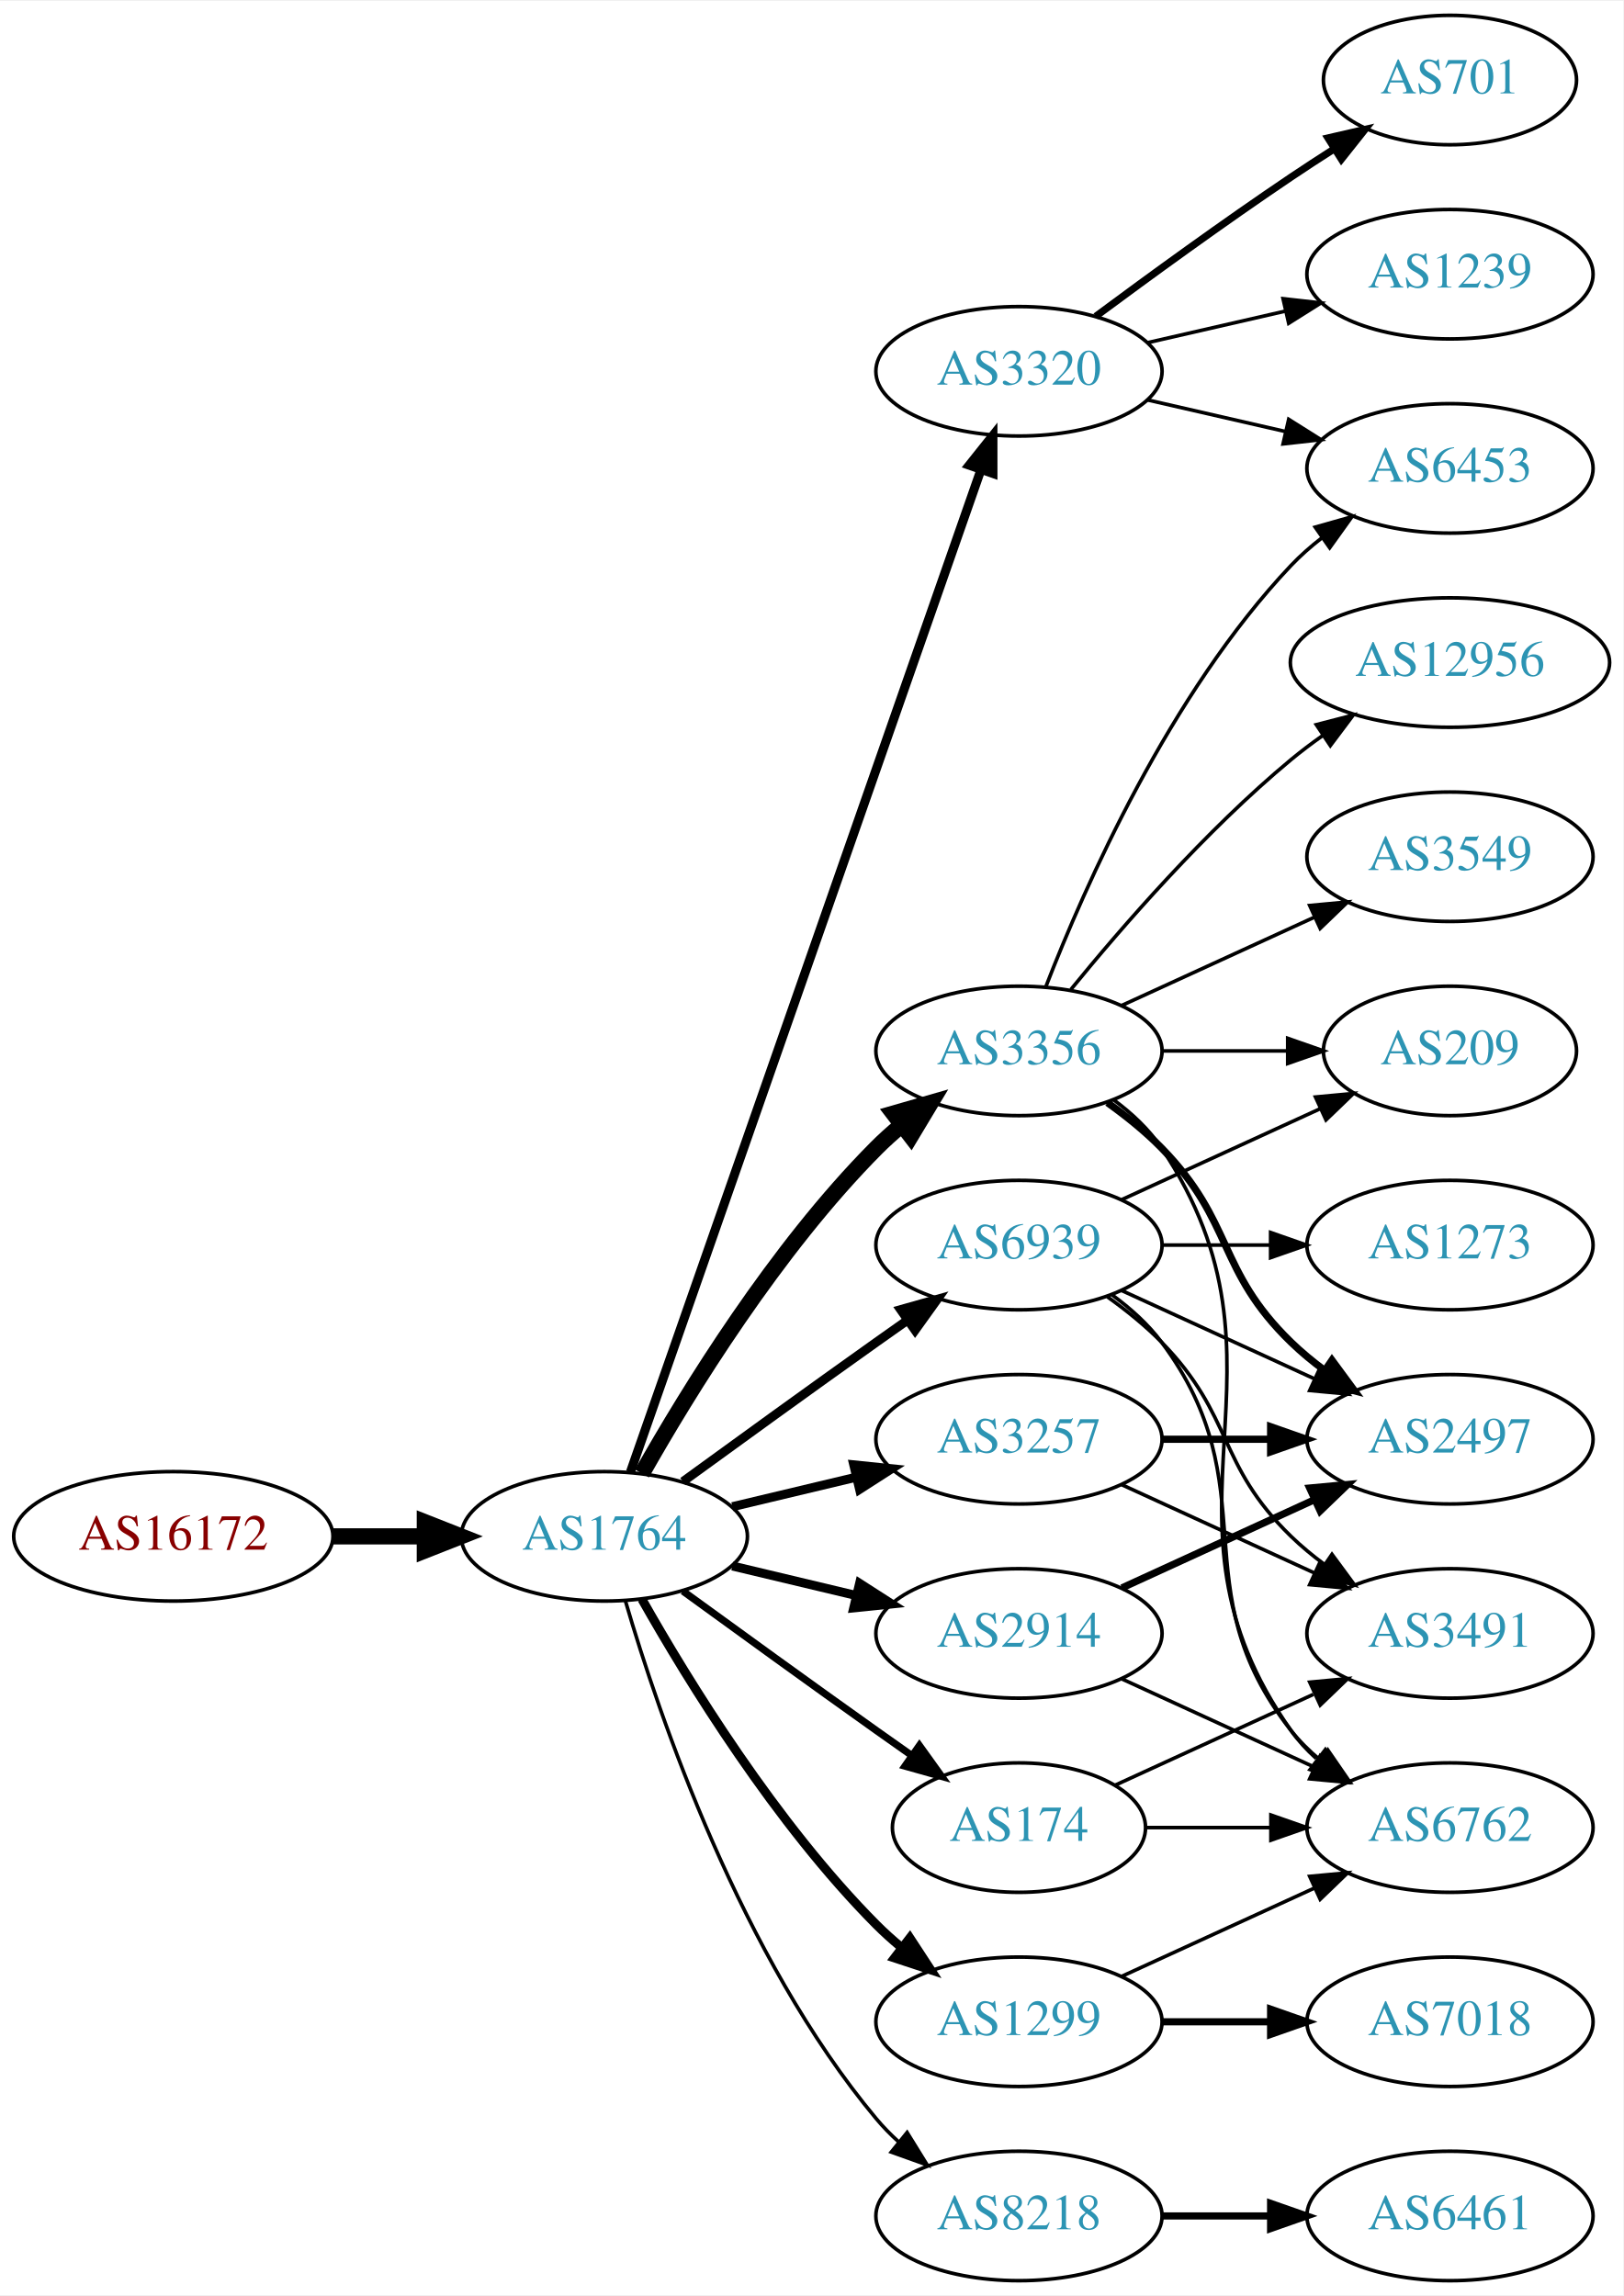
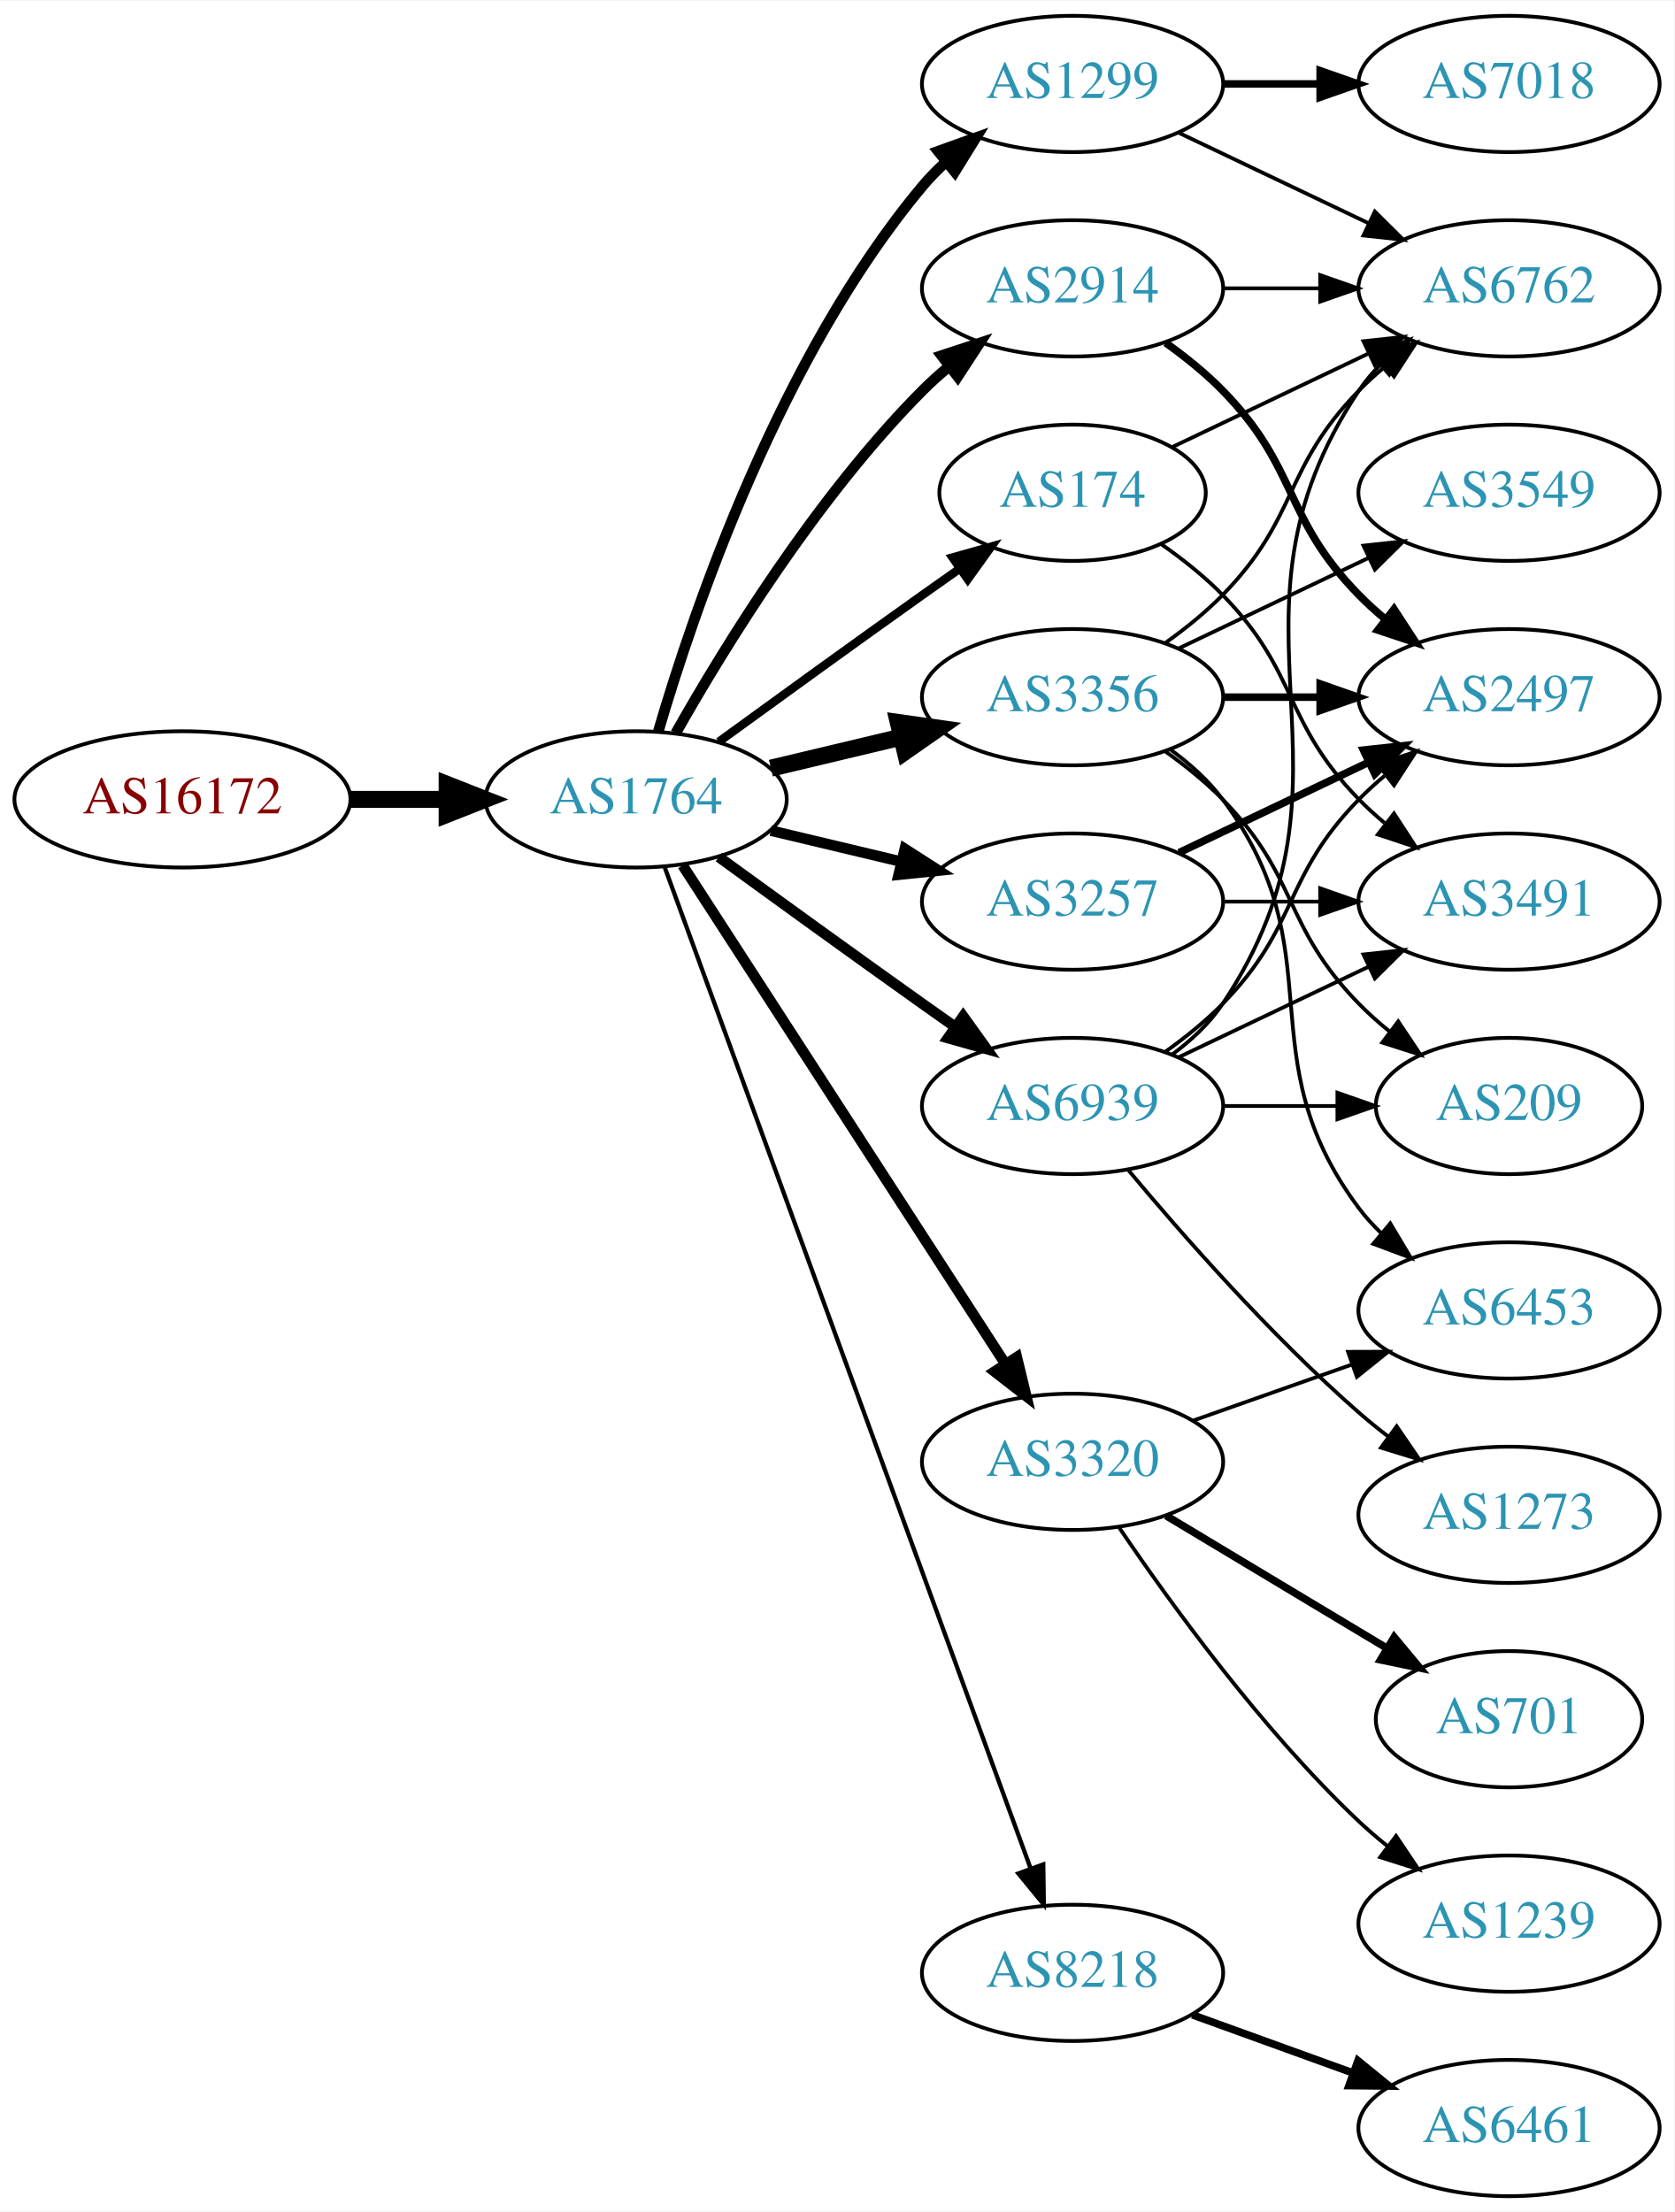
- <svg xmlns="http://www.w3.org/2000/svg" xmlns:xlink="http://www.w3.org/1999/xlink" width="451pt" height="638pt" viewBox="0.00 0.00 451.37 638.00">
-   <g id="graph0" class="graph" transform="scale(1 1) rotate(0) translate(4 634)">
-     <polygon fill="white" stroke="none" points="-4,4 -4,-634 447.37,-634 447.37,4 -4,4" />
+ <svg xmlns="http://www.w3.org/2000/svg" xmlns:xlink="http://www.w3.org/1999/xlink" width="442pt" height="584pt" viewBox="0.00 0.00 442.27 584.00">
+   <g id="graph0" class="graph" transform="scale(1 1) rotate(0) translate(4 580)">
+     <polygon fill="white" stroke="none" points="-4,4 -4,-580 438.271,-580 438.271,4 -4,4" />
    <g id="node1" class="node">
      <g id="a_node1">
        <a xlink:href="/asn/16172" xlink:title="AS16172 ~ JET-ERP Betriebsgesellschaft mbH [AT]">
-           <ellipse fill="#ffffff" stroke="black" cx="44.196" cy="-207" rx="44.393" ry="18" />
-           <text text-anchor="middle" x="44.196" y="-203.3" font-family="Times,serif" font-size="14.00" fill="#880000">AS16172</text>
+           <ellipse fill="#ffffff" stroke="black" cx="44.196" cy="-369" rx="44.393" ry="18" />
+           <text text-anchor="middle" x="44.196" y="-365.3" font-family="Times,serif" font-size="14.00" fill="#880000">AS16172</text>
        </a>
      </g>
    </g>
    <g id="node2" class="node">
      <g id="a_node2">
        <a xlink:href="/asn/1764" xlink:title="AS1764 ~ NEXTLAYER-AS [AT]">
-           <ellipse fill="#ffffff" stroke="black" cx="164.039" cy="-207" rx="39.794" ry="18" />
-           <text text-anchor="middle" x="164.039" y="-203.3" font-family="Times,serif" font-size="14.00" fill="#2c94b3">AS1764</text>
+           <ellipse fill="#ffffff" stroke="black" cx="164.039" cy="-369" rx="39.794" ry="18" />
+           <text text-anchor="middle" x="164.039" y="-365.3" font-family="Times,serif" font-size="14.00" fill="#2c94b3">AS1764</text>
        </a>
      </g>
    </g>
    <g id="edge1" class="edge">
-       <path fill="none" stroke="black" stroke-width="4.5" d="M88.407,-207C96.72,-207 105.482,-207 113.965,-207" />
-       <polygon fill="black" stroke="black" stroke-width="4.5" points="114.123,-210.938 124.123,-207 114.123,-203.063 114.123,-210.938" />
+       <path fill="none" stroke="black" stroke-width="4.5" d="M88.407,-369C96.72,-369 105.482,-369 113.965,-369" />
+       <polygon fill="black" stroke="black" stroke-width="4.5" points="114.123,-372.938 124.123,-369 114.123,-365.063 114.123,-372.938" />
    </g>
    <g id="node3" class="node">
      <g id="a_node3">
        <a xlink:href="/asn/3356" xlink:title="AS3356 ~ Level 3 Parent, LLC [US]">
-           <ellipse fill="#ffffff" stroke="black" cx="279.332" cy="-342" rx="39.794" ry="18" />
-           <text text-anchor="middle" x="279.332" y="-338.3" font-family="Times,serif" font-size="14.00" fill="#2c94b3">AS3356</text>
+           <ellipse fill="#ffffff" stroke="black" cx="279.332" cy="-396" rx="39.794" ry="18" />
+           <text text-anchor="middle" x="279.332" y="-392.3" font-family="Times,serif" font-size="14.00" fill="#2c94b3">AS3356</text>
        </a>
      </g>
    </g>
    <g id="edge2" class="edge">
-       <path fill="none" stroke="black" stroke-width="4.5" d="M174.498,-224.49C187.28,-247.096 211.712,-286.886 239.685,-315 241.796,-317.121 244.092,-319.188 246.477,-321.171" />
-       <polygon fill="black" stroke="black" stroke-width="4.5" points="244.463,-324.589 254.793,-327.556 249.259,-318.343 244.463,-324.589" />
+       <path fill="none" stroke="black" stroke-width="4.5" d="M199.646,-377.248C210.517,-379.838 222.671,-382.735 234.114,-385.462" />
+       <polygon fill="black" stroke="black" stroke-width="4.5" points="233.296,-389.315 243.936,-387.803 235.122,-381.654 233.296,-389.315" />
    </g>
    <g id="node4" class="node">
      <g id="a_node4">
-         <a xlink:href="/asn/1299" xlink:title="AS1299 ~ Telia Carrier [EU]">
-           <ellipse fill="#ffffff" stroke="black" cx="279.332" cy="-72" rx="39.794" ry="18" />
-           <text text-anchor="middle" x="279.332" y="-68.3" font-family="Times,serif" font-size="14.00" fill="#2c94b3">AS1299</text>
+         <a xlink:href="/asn/2914" xlink:title="AS2914 ~ NTT America, Inc. [US]">
+           <ellipse fill="#ffffff" stroke="black" cx="279.332" cy="-504" rx="39.794" ry="18" />
+           <text text-anchor="middle" x="279.332" y="-500.3" font-family="Times,serif" font-size="14.00" fill="#2c94b3">AS2914</text>
        </a>
      </g>
    </g>
    <g id="edge3" class="edge">
-       <path fill="none" stroke="black" stroke-width="2.5" d="M174.498,-189.51C187.28,-166.904 211.712,-127.114 239.685,-99 241.796,-96.879 244.092,-94.812 246.477,-92.829" />
-       <polygon fill="black" stroke="black" stroke-width="2.5" points="248.993,-95.31 254.793,-86.444 244.73,-89.758 248.993,-95.31" />
+       <path fill="none" stroke="black" stroke-width="2.812" d="M174.498,-386.49C187.28,-409.096 211.712,-448.886 239.685,-477 241.796,-479.121 244.092,-481.188 246.477,-483.171" />
+       <polygon fill="black" stroke="black" stroke-width="2.812" points="244.73,-486.242 254.793,-489.556 248.993,-480.69 244.73,-486.242" />
    </g>
    <g id="node5" class="node">
      <g id="a_node5">
        <a xlink:href="/asn/174" xlink:title="AS174 ~ Cogent Communications [US]">
-           <ellipse fill="#ffffff" stroke="black" cx="279.332" cy="-126" rx="35.194" ry="18" />
-           <text text-anchor="middle" x="279.332" y="-122.3" font-family="Times,serif" font-size="14.00" fill="#2c94b3">AS174</text>
+           <ellipse fill="#ffffff" stroke="black" cx="279.332" cy="-450" rx="35.194" ry="18" />
+           <text text-anchor="middle" x="279.332" y="-446.3" font-family="Times,serif" font-size="14.00" fill="#2c94b3">AS174</text>
        </a>
      </g>
    </g>
    <g id="edge4" class="edge">
-       <path fill="none" stroke="black" stroke-width="2" d="M185.887,-191.778C200.821,-180.909 221.435,-165.975 239.685,-153 242.895,-150.718 246.264,-148.339 249.619,-145.982" />
-       <polygon fill="black" stroke="black" stroke-width="2" points="251.647,-148.834 257.83,-140.23 247.631,-143.101 251.647,-148.834" />
+       <path fill="none" stroke="black" stroke-width="2.25" d="M185.887,-384.222C200.821,-395.091 221.435,-410.025 239.685,-423 242.895,-425.282 246.264,-427.661 249.619,-430.018" />
+       <polygon fill="black" stroke="black" stroke-width="2.25" points="247.631,-432.899 257.83,-435.77 251.647,-427.166 247.631,-432.899" />
    </g>
    <g id="node6" class="node">
      <g id="a_node6">
-         <a xlink:href="/asn/3320" xlink:title="AS3320 ~ DTAG [DE]">
-           <ellipse fill="#ffffff" stroke="black" cx="279.332" cy="-531" rx="39.794" ry="18" />
-           <text text-anchor="middle" x="279.332" y="-527.3" font-family="Times,serif" font-size="14.00" fill="#2c94b3">AS3320</text>
+         <a xlink:href="/asn/3257" xlink:title="AS3257 ~ GTT [DE]">
+           <ellipse fill="#ffffff" stroke="black" cx="279.332" cy="-342" rx="39.794" ry="18" />
+           <text text-anchor="middle" x="279.332" y="-338.3" font-family="Times,serif" font-size="14.00" fill="#2c94b3">AS3257</text>
        </a>
      </g>
    </g>
    <g id="edge5" class="edge">
-       <path fill="none" stroke="black" stroke-width="2.5" d="M171.291,-224.881C190.093,-278.651 246.207,-439.129 268.775,-503.67" />
-       <polygon fill="black" stroke="black" stroke-width="2.5" points="265.494,-504.89 272.098,-513.174 272.101,-502.579 265.494,-504.89" />
+       <path fill="none" stroke="black" stroke-width="2.812" d="M199.646,-360.752C210.517,-358.162 222.671,-355.265 234.114,-352.538" />
+       <polygon fill="black" stroke="black" stroke-width="2.812" points="235.02,-355.92 243.936,-350.197 233.397,-349.111 235.02,-355.92" />
    </g>
    <g id="node7" class="node">
      <g id="a_node7">
-         <a xlink:href="/asn/3257" xlink:title="AS3257 ~ GTT [DE]">
-           <ellipse fill="#ffffff" stroke="black" cx="279.332" cy="-234" rx="39.794" ry="18" />
-           <text text-anchor="middle" x="279.332" y="-230.3" font-family="Times,serif" font-size="14.00" fill="#2c94b3">AS3257</text>
+         <a xlink:href="/asn/8218" xlink:title="AS8218 ~ legacy Neotelecoms [FR]">
+           <ellipse fill="#ffffff" stroke="black" cx="279.332" cy="-59" rx="39.794" ry="18" />
+           <text text-anchor="middle" x="279.332" y="-55.3" font-family="Times,serif" font-size="14.00" fill="#2c94b3">AS8218</text>
        </a>
      </g>
    </g>
    <g id="edge6" class="edge">
-       <path fill="none" stroke="black" stroke-width="2.5" d="M199.646,-215.248C210.517,-217.838 222.671,-220.735 234.114,-223.462" />
-       <polygon fill="black" stroke="black" stroke-width="2.5" points="233.397,-226.889 243.936,-225.803 235.02,-220.08 233.397,-226.889" />
+       <path fill="none" stroke="black" stroke-width="1.125" d="M171.619,-350.993C190.587,-299.092 245.464,-148.936 268.239,-86.616" />
+       <polygon fill="black" stroke="black" stroke-width="1.125" points="271.587,-87.65 271.733,-77.057 265.013,-85.248 271.587,-87.65" />
    </g>
    <g id="node8" class="node">
      <g id="a_node8">
-         <a xlink:href="/asn/2914" xlink:title="AS2914 ~ NTT America, Inc. [US]">
-           <ellipse fill="#ffffff" stroke="black" cx="279.332" cy="-180" rx="39.794" ry="18" />
-           <text text-anchor="middle" x="279.332" y="-176.3" font-family="Times,serif" font-size="14.00" fill="#2c94b3">AS2914</text>
+         <a xlink:href="/asn/1299" xlink:title="AS1299 ~ Telia Carrier [EU]">
+           <ellipse fill="#ffffff" stroke="black" cx="279.332" cy="-558" rx="39.794" ry="18" />
+           <text text-anchor="middle" x="279.332" y="-554.3" font-family="Times,serif" font-size="14.00" fill="#2c94b3">AS1299</text>
        </a>
      </g>
    </g>
    <g id="edge7" class="edge">
-       <path fill="none" stroke="black" stroke-width="2.5" d="M199.646,-198.752C210.517,-196.162 222.671,-193.265 234.114,-190.538" />
-       <polygon fill="black" stroke="black" stroke-width="2.5" points="235.02,-193.92 243.936,-188.197 233.397,-187.111 235.02,-193.92" />
+       <path fill="none" stroke="black" stroke-width="2.812" d="M169.913,-387.002C179.227,-418.844 202.043,-485.981 239.685,-531 241.555,-533.237 243.654,-535.374 245.88,-537.396" />
+       <polygon fill="black" stroke="black" stroke-width="2.812" points="243.823,-540.234 253.799,-543.804 248.227,-534.793 243.823,-540.234" />
    </g>
    <g id="node9" class="node">
      <g id="a_node9">
-         <a xlink:href="/asn/8218" xlink:title="AS8218 ~ legacy Neotelecoms [FR]">
-           <ellipse fill="#ffffff" stroke="black" cx="279.332" cy="-18" rx="39.794" ry="18" />
-           <text text-anchor="middle" x="279.332" y="-14.3" font-family="Times,serif" font-size="14.00" fill="#2c94b3">AS8218</text>
+         <a xlink:href="/asn/3320" xlink:title="AS3320 ~ DTAG [DE]">
+           <ellipse fill="#ffffff" stroke="black" cx="279.332" cy="-194" rx="39.794" ry="18" />
+           <text text-anchor="middle" x="279.332" y="-190.3" font-family="Times,serif" font-size="14.00" fill="#2c94b3">AS3320</text>
        </a>
      </g>
    </g>
    <g id="edge8" class="edge">
-       <path fill="none" stroke="black" d="M169.913,-188.998C179.227,-157.156 202.043,-90.019 239.685,-45 241.555,-42.763 243.654,-40.626 245.88,-38.604" />
-       <polygon fill="black" stroke="black" points="248.227,-41.208 253.799,-32.196 243.823,-35.766 248.227,-41.208" />
+       <path fill="none" stroke="black" stroke-width="2.812" d="M176.316,-351.581C196.335,-320.657 238.172,-256.033 261.573,-219.887" />
+       <polygon fill="black" stroke="black" stroke-width="2.812" points="264.604,-221.646 267.1,-211.349 258.727,-217.841 264.604,-221.646" />
    </g>
    <g id="node10" class="node">
      <g id="a_node10">
        <a xlink:href="/asn/6939" xlink:title="AS6939 ~ Hurricane Electric LLC [US]">
          <ellipse fill="#ffffff" stroke="black" cx="279.332" cy="-288" rx="39.794" ry="18" />
          <text text-anchor="middle" x="279.332" y="-284.3" font-family="Times,serif" font-size="14.00" fill="#2c94b3">AS6939</text>
        </a>
      </g>
    </g>
    <g id="edge9" class="edge">
-       <path fill="none" stroke="black" stroke-width="2.5" d="M185.887,-222.222C200.821,-233.091 221.435,-248.025 239.685,-261 242.506,-263.005 245.449,-265.085 248.397,-267.159" />
-       <polygon fill="black" stroke="black" stroke-width="2.5" points="246.424,-270.05 256.621,-272.926 250.443,-264.319 246.424,-270.05" />
+       <path fill="none" stroke="black" stroke-width="2.812" d="M185.887,-353.778C200.821,-342.909 221.435,-327.975 239.685,-315 242.506,-312.995 245.449,-310.915 248.397,-308.841" />
+       <polygon fill="black" stroke="black" stroke-width="2.812" points="250.443,-311.681 256.621,-303.074 246.424,-305.95 250.443,-311.681" />
+     </g>
+     <g id="node13" class="node">
+       <g id="a_node13">
+         <a xlink:href="/asn/6762" xlink:title="AS6762 ~ TELECOM ITALIA SPARKLE S.p.A. [IT]">
+           <ellipse fill="#ffffff" stroke="black" cx="394.625" cy="-504" rx="39.794" ry="18" />
+           <text text-anchor="middle" x="394.625" y="-500.3" font-family="Times,serif" font-size="14.00" fill="#2c94b3">AS6762</text>
+         </a>
+       </g>
+     </g>
+     <g id="edge20" class="edge">
+       <path fill="none" stroke="black" d="M303.926,-410.389C309.182,-414.148 314.513,-418.437 318.978,-423 339.151,-443.617 334.806,-456.383 354.978,-477 357.071,-479.139 359.354,-481.218 361.731,-483.21" />
+       <polygon fill="black" stroke="black" points="359.974,-486.275 370.031,-489.611 364.249,-480.732 359.974,-486.275" />
+     </g>
+     <g id="node14" class="node">
+       <g id="a_node14">
+         <a xlink:href="/asn/2497" xlink:title="AS2497 ~ Internet Initiative Japan Inc. [JP]">
+           <ellipse fill="#ffffff" stroke="black" cx="394.625" cy="-396" rx="39.794" ry="18" />
+           <text text-anchor="middle" x="394.625" y="-392.3" font-family="Times,serif" font-size="14.00" fill="#2c94b3">AS2497</text>
+         </a>
+       </g>
+     </g>
+     <g id="edge19" class="edge">
+       <path fill="none" stroke="black" stroke-width="2" d="M319.004,-396C327.207,-396 335.971,-396 344.503,-396" />
+       <polygon fill="black" stroke="black" stroke-width="2" points="344.742,-399.5 354.742,-396 344.742,-392.5 344.742,-399.5" />
+     </g>
+     <g id="node16" class="node">
+       <g id="a_node16">
+         <a xlink:href="/asn/6453" xlink:title="AS6453 ~ TATA COMMUNICATIONS (AMERICA) INC [US]">
+           <ellipse fill="#ffffff" stroke="black" cx="394.625" cy="-234" rx="39.794" ry="18" />
+           <text text-anchor="middle" x="394.625" y="-230.3" font-family="Times,serif" font-size="14.00" fill="#2c94b3">AS6453</text>
+         </a>
+       </g>
+     </g>
+     <g id="edge17" class="edge">
+       <path fill="none" stroke="black" d="M305.262,-382.118C310.338,-378.389 315.256,-373.984 318.978,-369 349.249,-328.458 324.707,-301.542 354.978,-261 356.723,-258.664 358.73,-256.455 360.893,-254.383" />
+       <polygon fill="black" stroke="black" points="363.253,-256.973 368.694,-247.882 358.771,-251.595 363.253,-256.973" />
+     </g>
+     <g id="node17" class="node">
+       <g id="a_node17">
+         <a xlink:href="/asn/3549" xlink:title="AS3549 ~ Level 3 Parent, LLC [US]">
+           <ellipse fill="#ffffff" stroke="black" cx="394.625" cy="-450" rx="39.794" ry="18" />
+           <text text-anchor="middle" x="394.625" y="-446.3" font-family="Times,serif" font-size="14.00" fill="#2c94b3">AS3549</text>
+         </a>
+       </g>
+     </g>
+     <g id="edge18" class="edge">
+       <path fill="none" stroke="black" d="M307.468,-408.934C322.462,-416.081 341.283,-425.052 357.506,-432.785" />
+       <polygon fill="black" stroke="black" points="356.177,-436.028 366.71,-437.171 359.188,-429.709 356.177,-436.028" />
+     </g>
+     <g id="node18" class="node">
+       <g id="a_node18">
+         <a xlink:href="/asn/209" xlink:title="AS209 ~ CenturyLink Communications, LLC [US]">
+           <ellipse fill="#ffffff" stroke="black" cx="394.625" cy="-288" rx="35.194" ry="18" />
+           <text text-anchor="middle" x="394.625" y="-284.3" font-family="Times,serif" font-size="14.00" fill="#2c94b3">AS209</text>
+         </a>
+       </g>
+     </g>
+     <g id="edge21" class="edge">
+       <path fill="none" stroke="black" d="M303.926,-381.611C309.182,-377.852 314.513,-373.563 318.978,-369 339.151,-348.383 334.806,-335.617 354.978,-315 357.457,-312.466 360.204,-310.017 363.056,-307.696" />
+       <polygon fill="black" stroke="black" points="365.359,-310.343 371.242,-301.532 361.148,-304.752 365.359,-310.343" />
+     </g>
+     <g id="edge15" class="edge">
+       <path fill="none" stroke="black" d="M319.004,-504C327.207,-504 335.971,-504 344.503,-504" />
+       <polygon fill="black" stroke="black" points="344.742,-507.5 354.742,-504 344.742,-500.5 344.742,-507.5" />
+     </g>
+     <g id="edge16" class="edge">
+       <path fill="none" stroke="black" stroke-width="2" d="M303.926,-489.611C309.182,-485.852 314.513,-481.563 318.978,-477 339.151,-456.383 334.806,-443.617 354.978,-423 357.071,-420.861 359.354,-418.782 361.731,-416.79" />
+       <polygon fill="black" stroke="black" stroke-width="2" points="364.249,-419.268 370.031,-410.389 359.974,-413.725 364.249,-419.268" />
+     </g>
+     <g id="edge26" class="edge">
+       <path fill="none" stroke="black" d="M305.757,-462.119C321.059,-469.413 340.783,-478.814 357.665,-486.86" />
+       <polygon fill="black" stroke="black" points="356.172,-490.026 366.705,-491.169 359.184,-483.707 356.172,-490.026" />
+     </g>
+     <g id="node15" class="node">
+       <g id="a_node15">
+         <a xlink:href="/asn/3491" xlink:title="AS3491 ~ PCCW Global, Inc. [US]">
+           <ellipse fill="#ffffff" stroke="black" cx="394.625" cy="-342" rx="39.794" ry="18" />
+           <text text-anchor="middle" x="394.625" y="-338.3" font-family="Times,serif" font-size="14.00" fill="#2c94b3">AS3491</text>
+         </a>
+       </g>
+     </g>
+     <g id="edge25" class="edge">
+       <path fill="none" stroke="black" d="M302.714,-436.468C308.356,-432.51 314.17,-427.914 318.978,-423 339.151,-402.383 334.806,-389.617 354.978,-369 357.071,-366.861 359.354,-364.782 361.731,-362.79" />
+       <polygon fill="black" stroke="black" points="364.249,-365.268 370.031,-356.389 359.974,-359.725 364.249,-365.268" />
+     </g>
+     <g id="edge13" class="edge">
+       <path fill="none" stroke="black" stroke-width="2" d="M307.468,-354.934C322.462,-362.081 341.283,-371.052 357.506,-378.785" />
+       <polygon fill="black" stroke="black" stroke-width="2" points="356.177,-382.028 366.71,-383.171 359.188,-375.709 356.177,-382.028" />
+     </g>
+     <g id="edge14" class="edge">
+       <path fill="none" stroke="black" d="M319.004,-342C327.207,-342 335.971,-342 344.503,-342" />
+       <polygon fill="black" stroke="black" points="344.742,-345.5 354.742,-342 344.742,-338.5 344.742,-345.5" />
    </g>
    <g id="node11" class="node">
      <g id="a_node11">
-         <a xlink:href="/asn/12956" xlink:title="AS12956 ~ TELXIUS [ES]">
-           <ellipse fill="#ffffff" stroke="black" cx="399.174" cy="-450" rx="44.393" ry="18" />
-           <text text-anchor="middle" x="399.174" y="-446.3" font-family="Times,serif" font-size="14.00" fill="#2c94b3">AS12956</text>
+         <a xlink:href="/asn/6461" xlink:title="AS6461 ~ Zayo Bandwidth [US]">
+           <ellipse fill="#ffffff" stroke="black" cx="394.625" cy="-18" rx="39.794" ry="18" />
+           <text text-anchor="middle" x="394.625" y="-14.3" font-family="Times,serif" font-size="14.00" fill="#2c94b3">AS6461</text>
        </a>
      </g>
    </g>
    <g id="edge10" class="edge">
-       <path fill="none" stroke="black" d="M293.751,-359.065C307.865,-376.375 331.28,-403.345 354.978,-423 357.716,-425.271 360.659,-427.494 363.677,-429.63" />
-       <polygon fill="black" stroke="black" points="362.009,-432.725 372.266,-435.379 365.903,-426.908 362.009,-432.725" />
+       <path fill="none" stroke="black" stroke-width="2" d="M310.99,-47.905C323.963,-43.21 339.256,-37.676 353.137,-32.652" />
+       <polygon fill="black" stroke="black" stroke-width="2" points="354.729,-35.798 362.941,-29.104 352.347,-29.216 354.729,-35.798" />
    </g>
    <g id="node12" class="node">
      <g id="a_node12">
-         <a xlink:href="/asn/6453" xlink:title="AS6453 ~ TATA COMMUNICATIONS (AMERICA) INC [US]">
-           <ellipse fill="#ffffff" stroke="black" cx="399.174" cy="-504" rx="39.794" ry="18" />
-           <text text-anchor="middle" x="399.174" y="-500.3" font-family="Times,serif" font-size="14.00" fill="#2c94b3">AS6453</text>
+         <a xlink:href="/asn/7018" xlink:title="AS7018 ~ AT&amp;T Services, Inc. [US]">
+           <ellipse fill="#ffffff" stroke="black" cx="394.625" cy="-558" rx="39.794" ry="18" />
+           <text text-anchor="middle" x="394.625" y="-554.3" font-family="Times,serif" font-size="14.00" fill="#2c94b3">AS7018</text>
        </a>
      </g>
    </g>
    <g id="edge11" class="edge">
-       <path fill="none" stroke="black" d="M286.855,-359.994C297.605,-387.728 321.262,-441.429 354.978,-477 357.564,-479.728 360.481,-482.294 363.55,-484.677" />
-       <polygon fill="black" stroke="black" points="361.704,-487.658 371.898,-490.543 365.728,-481.93 361.704,-487.658" />
-     </g>
-     <g id="node13" class="node">
-       <g id="a_node13">
-         <a xlink:href="/asn/2497" xlink:title="AS2497 ~ Internet Initiative Japan Inc. [JP]">
-           <ellipse fill="#ffffff" stroke="black" cx="399.174" cy="-234" rx="39.794" ry="18" />
-           <text text-anchor="middle" x="399.174" y="-230.3" font-family="Times,serif" font-size="14.00" fill="#2c94b3">AS2497</text>
-         </a>
-       </g>
+       <path fill="none" stroke="black" stroke-width="2" d="M319.004,-558C327.207,-558 335.971,-558 344.503,-558" />
+       <polygon fill="black" stroke="black" stroke-width="2" points="344.742,-561.5 354.742,-558 344.742,-554.5 344.742,-561.5" />
    </g>
    <g id="edge12" class="edge">
-       <path fill="none" stroke="black" stroke-width="2" d="M303.926,-327.611C309.182,-323.852 314.513,-319.563 318.978,-315 339.151,-294.383 334.285,-281.094 354.978,-261 357.823,-258.237 360.997,-255.614 364.297,-253.166" />
-       <polygon fill="black" stroke="black" stroke-width="2" points="366.363,-255.994 372.645,-247.462 362.414,-250.214 366.363,-255.994" />
-     </g>
-     <g id="node14" class="node">
-       <g id="a_node14">
-         <a xlink:href="/asn/3549" xlink:title="AS3549 ~ Level 3 Parent, LLC [US]">
-           <ellipse fill="#ffffff" stroke="black" cx="399.174" cy="-396" rx="39.794" ry="18" />
-           <text text-anchor="middle" x="399.174" y="-392.3" font-family="Times,serif" font-size="14.00" fill="#2c94b3">AS3549</text>
-         </a>
-       </g>
-     </g>
-     <g id="edge13" class="edge">
-       <path fill="none" stroke="black" d="M307.96,-354.661C323.917,-361.973 344.188,-371.261 361.471,-379.181" />
-       <polygon fill="black" stroke="black" points="360.169,-382.435 370.718,-383.419 363.085,-376.071 360.169,-382.435" />
-     </g>
-     <g id="node15" class="node">
-       <g id="a_node15">
-         <a xlink:href="/asn/6762" xlink:title="AS6762 ~ TELECOM ITALIA SPARKLE S.p.A. [IT]">
-           <ellipse fill="#ffffff" stroke="black" cx="399.174" cy="-126" rx="39.794" ry="18" />
-           <text text-anchor="middle" x="399.174" y="-122.3" font-family="Times,serif" font-size="14.00" fill="#2c94b3">AS6762</text>
-         </a>
-       </g>
-     </g>
-     <g id="edge14" class="edge">
-       <path fill="none" stroke="black" d="M305.651,-328.393C310.707,-324.649 315.518,-320.169 318.978,-315 360.003,-253.706 312.399,-213.225 354.978,-153 356.969,-150.184 359.356,-147.599 361.972,-145.24" />
-       <polygon fill="black" stroke="black" points="364.525,-147.694 370.34,-138.838 360.271,-142.135 364.525,-147.694" />
-     </g>
-     <g id="node16" class="node">
-       <g id="a_node16">
-         <a xlink:href="/asn/209" xlink:title="AS209 ~ CenturyLink Communications, LLC [US]">
-           <ellipse fill="#ffffff" stroke="black" cx="399.174" cy="-342" rx="35.194" ry="18" />
-           <text text-anchor="middle" x="399.174" y="-338.3" font-family="Times,serif" font-size="14.00" fill="#2c94b3">AS209</text>
-         </a>
-       </g>
-     </g>
-     <g id="edge15" class="edge">
-       <path fill="none" stroke="black" d="M319.244,-342C330.331,-342 342.491,-342 353.873,-342" />
-       <polygon fill="black" stroke="black" points="354.055,-345.5 364.055,-342 354.055,-338.5 354.055,-345.5" />
+       <path fill="none" stroke="black" d="M307.468,-545.066C322.462,-537.919 341.283,-528.948 357.506,-521.215" />
+       <polygon fill="black" stroke="black" points="359.188,-524.291 366.71,-516.829 356.177,-517.972 359.188,-524.291" />
+     </g>
+     <g id="edge24" class="edge">
+       <path fill="none" stroke="black" d="M311.289,-204.93C324.153,-209.472 339.259,-214.805 352.995,-219.655" />
+       <polygon fill="black" stroke="black" points="352.109,-223.054 362.704,-223.083 354.44,-216.453 352.109,-223.054" />
+     </g>
+     <g id="node19" class="node">
+       <g id="a_node19">
+         <a xlink:href="/asn/1239" xlink:title="AS1239 ~ Sprint [US]">
+           <ellipse fill="#ffffff" stroke="black" cx="394.625" cy="-72" rx="39.794" ry="18" />
+           <text text-anchor="middle" x="394.625" y="-68.3" font-family="Times,serif" font-size="14.00" fill="#2c94b3">AS1239</text>
+         </a>
+       </g>
    </g>
    <g id="edge22" class="edge">
-       <path fill="none" stroke="black" d="M307.96,-84.661C323.917,-91.973 344.188,-101.261 361.471,-109.181" />
-       <polygon fill="black" stroke="black" points="360.169,-112.435 370.718,-113.419 363.085,-106.071 360.169,-112.435" />
+       <path fill="none" stroke="black" d="M291.651,-176.622C305.225,-156.556 329.371,-123.208 354.978,-99 357.357,-96.751 359.936,-94.546 362.595,-92.425" />
+       <polygon fill="black" stroke="black" points="364.785,-95.157 370.688,-86.36 360.587,-89.556 364.785,-95.157" />
    </g>
    <g id="node20" class="node">
      <g id="a_node20">
-         <a xlink:href="/asn/7018" xlink:title="AS7018 ~ AT&amp;T Services, Inc. [US]">
-           <ellipse fill="#ffffff" stroke="black" cx="399.174" cy="-72" rx="39.794" ry="18" />
-           <text text-anchor="middle" x="399.174" y="-68.3" font-family="Times,serif" font-size="14.00" fill="#2c94b3">AS7018</text>
-         </a>
-       </g>
-     </g>
-     <g id="edge21" class="edge">
-       <path fill="none" stroke="black" stroke-width="2" d="M319.244,-72C328.798,-72 339.147,-72 349.11,-72" />
-       <polygon fill="black" stroke="black" stroke-width="2" points="349.302,-75.5 359.302,-72 349.302,-68.5 349.302,-75.5" />
+         <a xlink:href="/asn/701" xlink:title="AS701 ~ UUNET [US]">
+           <ellipse fill="#ffffff" stroke="black" cx="394.625" cy="-126" rx="35.194" ry="18" />
+           <text text-anchor="middle" x="394.625" y="-122.3" font-family="Times,serif" font-size="14.00" fill="#2c94b3">AS701</text>
+         </a>
+       </g>
+     </g>
+     <g id="edge23" class="edge">
+       <path fill="none" stroke="black" stroke-width="2" d="M304.082,-179.745C321.033,-169.571 343.998,-155.786 362.427,-144.725" />
+       <polygon fill="black" stroke="black" stroke-width="2" points="364.291,-147.689 371.064,-139.541 360.688,-141.687 364.291,-147.689" />
    </g>
    <g id="edge27" class="edge">
-       <path fill="none" stroke="black" d="M314.733,-126C325.557,-126 337.725,-126 349.352,-126" />
-       <polygon fill="black" stroke="black" points="349.383,-129.5 359.383,-126 349.383,-122.5 349.383,-129.5" />
-     </g>
-     <g id="node19" class="node">
-       <g id="a_node19">
-         <a xlink:href="/asn/3491" xlink:title="AS3491 ~ PCCW Global, Inc. [US]">
-           <ellipse fill="#ffffff" stroke="black" cx="399.174" cy="-180" rx="39.794" ry="18" />
-           <text text-anchor="middle" x="399.174" y="-176.3" font-family="Times,serif" font-size="14.00" fill="#2c94b3">AS3491</text>
-         </a>
-       </g>
-     </g>
-     <g id="edge26" class="edge">
-       <path fill="none" stroke="black" d="M306.193,-137.851C322.313,-145.238 343.316,-154.862 361.181,-163.048" />
-       <polygon fill="black" stroke="black" points="360.183,-166.441 370.732,-167.425 363.099,-160.077 360.183,-166.441" />
-     </g>
-     <g id="edge18" class="edge">
-       <path fill="none" stroke="black" d="M315.051,-523.045C327.051,-520.296 340.672,-517.175 353.364,-514.267" />
-       <polygon fill="black" stroke="black" points="354.33,-517.636 363.296,-511.991 352.767,-510.813 354.33,-517.636" />
-     </g>
-     <g id="node17" class="node">
-       <g id="a_node17">
-         <a xlink:href="/asn/701" xlink:title="AS701 ~ UUNET [US]">
-           <ellipse fill="#ffffff" stroke="black" cx="399.174" cy="-612" rx="35.194" ry="18" />
-           <text text-anchor="middle" x="399.174" y="-608.3" font-family="Times,serif" font-size="14.00" fill="#2c94b3">AS701</text>
-         </a>
-       </g>
-     </g>
-     <g id="edge16" class="edge">
-       <path fill="none" stroke="black" stroke-width="2" d="M300.662,-546.277C315.524,-557.304 336.269,-572.407 354.978,-585 358.795,-587.569 362.845,-590.21 366.876,-592.786" />
-       <polygon fill="black" stroke="black" stroke-width="2" points="365.245,-595.895 375.57,-598.271 368.98,-589.975 365.245,-595.895" />
-     </g>
-     <g id="node18" class="node">
-       <g id="a_node18">
-         <a xlink:href="/asn/1239" xlink:title="AS1239 ~ Sprint [US]">
-           <ellipse fill="#ffffff" stroke="black" cx="399.174" cy="-558" rx="39.794" ry="18" />
-           <text text-anchor="middle" x="399.174" y="-554.3" font-family="Times,serif" font-size="14.00" fill="#2c94b3">AS1239</text>
-         </a>
-       </g>
-     </g>
-     <g id="edge17" class="edge">
-       <path fill="none" stroke="black" d="M315.051,-538.955C327.051,-541.704 340.672,-544.825 353.364,-547.733" />
-       <polygon fill="black" stroke="black" points="352.767,-551.187 363.296,-550.009 354.33,-544.364 352.767,-551.187" />
-     </g>
-     <g id="edge20" class="edge">
-       <path fill="none" stroke="black" stroke-width="2" d="M319.244,-234C328.798,-234 339.147,-234 349.11,-234" />
-       <polygon fill="black" stroke="black" stroke-width="2" points="349.302,-237.5 359.302,-234 349.302,-230.5 349.302,-237.5" />
-     </g>
-     <g id="edge19" class="edge">
-       <path fill="none" stroke="black" d="M307.96,-221.339C323.917,-214.027 344.188,-204.739 361.471,-196.819" />
-       <polygon fill="black" stroke="black" points="363.085,-199.929 370.718,-192.581 360.169,-193.565 363.085,-199.929" />
-     </g>
-     <g id="edge23" class="edge">
-       <path fill="none" stroke="black" stroke-width="2" d="M307.96,-192.661C323.917,-199.973 344.188,-209.261 361.471,-217.181" />
-       <polygon fill="black" stroke="black" stroke-width="2" points="360.169,-220.435 370.718,-221.419 363.085,-214.071 360.169,-220.435" />
-     </g>
-     <g id="edge24" class="edge">
-       <path fill="none" stroke="black" d="M307.96,-167.339C323.917,-160.027 344.188,-150.739 361.471,-142.819" />
-       <polygon fill="black" stroke="black" points="363.085,-145.929 370.718,-138.581 360.169,-139.565 363.085,-145.929" />
+       <path fill="none" stroke="black" d="M305.651,-301.607C310.707,-305.351 315.518,-309.831 318.978,-315 360.003,-376.294 313.954,-415.706 354.978,-477 356.6,-479.423 358.519,-481.695 360.621,-483.81" />
+       <polygon fill="black" stroke="black" points="358.434,-486.546 368.306,-490.393 362.988,-481.229 358.434,-486.546" />
+     </g>
+     <g id="edge29" class="edge">
+       <path fill="none" stroke="black" d="M303.926,-302.389C309.182,-306.148 314.513,-310.437 318.978,-315 339.151,-335.617 334.806,-348.383 354.978,-369 357.071,-371.139 359.354,-373.218 361.731,-375.21" />
+       <polygon fill="black" stroke="black" points="359.974,-378.275 370.031,-381.611 364.249,-372.732 359.974,-378.275" />
+     </g>
+     <g id="edge28" class="edge">
+       <path fill="none" stroke="black" d="M307.468,-300.934C322.462,-308.081 341.283,-317.052 357.506,-324.785" />
+       <polygon fill="black" stroke="black" points="356.177,-328.028 366.71,-329.171 359.188,-321.709 356.177,-328.028" />
+     </g>
+     <g id="edge30" class="edge">
+       <path fill="none" stroke="black" d="M319.004,-288C328.709,-288 339.2,-288 349.163,-288" />
+       <polygon fill="black" stroke="black" points="349.299,-291.5 359.299,-288 349.299,-284.5 349.299,-291.5" />
    </g>
    <g id="node21" class="node">
      <g id="a_node21">
-         <a xlink:href="/asn/6461" xlink:title="AS6461 ~ Zayo Bandwidth [US]">
-           <ellipse fill="#ffffff" stroke="black" cx="399.174" cy="-18" rx="39.794" ry="18" />
-           <text text-anchor="middle" x="399.174" y="-14.3" font-family="Times,serif" font-size="14.00" fill="#2c94b3">AS6461</text>
-         </a>
-       </g>
-     </g>
-     <g id="edge25" class="edge">
-       <path fill="none" stroke="black" stroke-width="2" d="M319.244,-18C328.798,-18 339.147,-18 349.11,-18" />
-       <polygon fill="black" stroke="black" stroke-width="2" points="349.302,-21.5 359.302,-18 349.302,-14.5 349.302,-21.5" />
-     </g>
-     <g id="edge30" class="edge">
-       <path fill="none" stroke="black" d="M307.96,-275.339C323.917,-268.027 344.188,-258.739 361.471,-250.819" />
-       <polygon fill="black" stroke="black" points="363.085,-253.929 370.718,-246.581 360.169,-247.565 363.085,-253.929" />
+         <a xlink:href="/asn/1273" xlink:title="AS1273 ~ Vodafone Group PLC [EU]">
+           <ellipse fill="#ffffff" stroke="black" cx="394.625" cy="-180" rx="39.794" ry="18" />
+           <text text-anchor="middle" x="394.625" y="-176.3" font-family="Times,serif" font-size="14.00" fill="#2c94b3">AS1273</text>
+         </a>
+       </g>
    </g>
    <g id="edge31" class="edge">
-       <path fill="none" stroke="black" d="M305.262,-274.118C310.338,-270.389 315.256,-265.984 318.978,-261 349.249,-220.458 323.679,-192.754 354.978,-153 357.303,-150.047 360.047,-147.33 363.006,-144.853" />
-       <polygon fill="black" stroke="black" points="365.199,-147.585 371.203,-138.855 361.065,-141.936 365.199,-147.585" />
-     </g>
-     <g id="edge28" class="edge">
-       <path fill="none" stroke="black" d="M307.96,-300.661C324.377,-308.183 345.358,-317.798 362.955,-325.861" />
-       <polygon fill="black" stroke="black" points="361.783,-329.174 372.332,-330.158 364.7,-322.811 361.783,-329.174" />
-     </g>
-     <g id="edge32" class="edge">
-       <path fill="none" stroke="black" d="M303.926,-273.611C309.182,-269.852 314.513,-265.563 318.978,-261 339.151,-240.383 334.285,-227.094 354.978,-207 357.823,-204.237 360.997,-201.614 364.297,-199.166" />
-       <polygon fill="black" stroke="black" points="366.363,-201.994 372.645,-193.462 362.414,-196.214 366.363,-201.994" />
-     </g>
-     <g id="node22" class="node">
-       <g id="a_node22">
-         <a xlink:href="/asn/1273" xlink:title="AS1273 ~ Vodafone Group PLC [EU]">
-           <ellipse fill="#ffffff" stroke="black" cx="399.174" cy="-288" rx="39.794" ry="18" />
-           <text text-anchor="middle" x="399.174" y="-284.3" font-family="Times,serif" font-size="14.00" fill="#2c94b3">AS1273</text>
-         </a>
-       </g>
-     </g>
-     <g id="edge29" class="edge">
-       <path fill="none" stroke="black" d="M319.244,-288C328.798,-288 339.147,-288 349.11,-288" />
-       <polygon fill="black" stroke="black" points="349.302,-291.5 359.302,-288 349.302,-284.5 349.302,-291.5" />
+       <path fill="none" stroke="black" d="M293.962,-271.183C308.244,-254.071 331.791,-227.255 354.978,-207 357.444,-204.846 360.082,-202.706 362.78,-200.628" />
+       <polygon fill="black" stroke="black" points="364.953,-203.375 370.934,-194.63 360.805,-197.736 364.953,-203.375" />
    </g>
  </g>
</svg>
